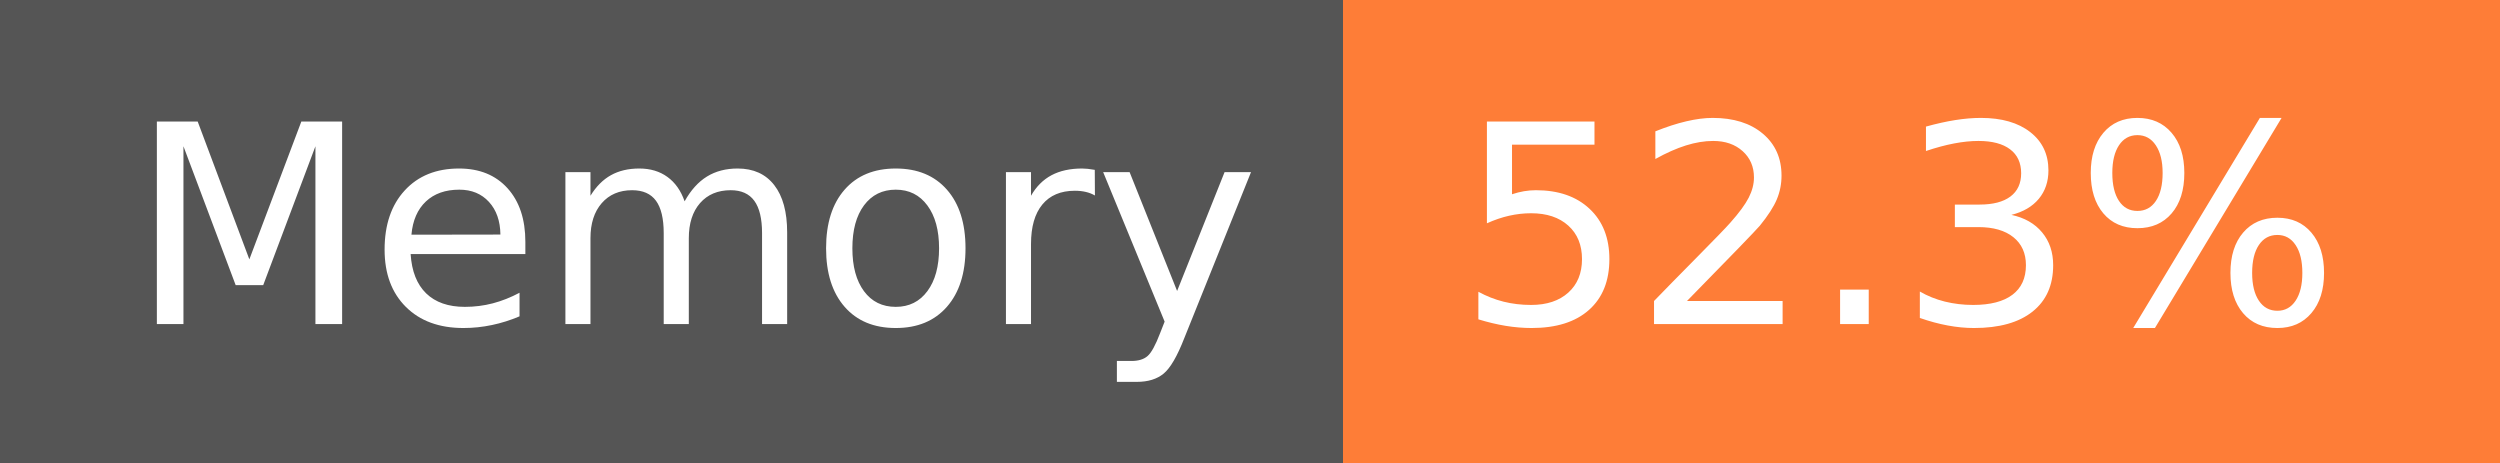
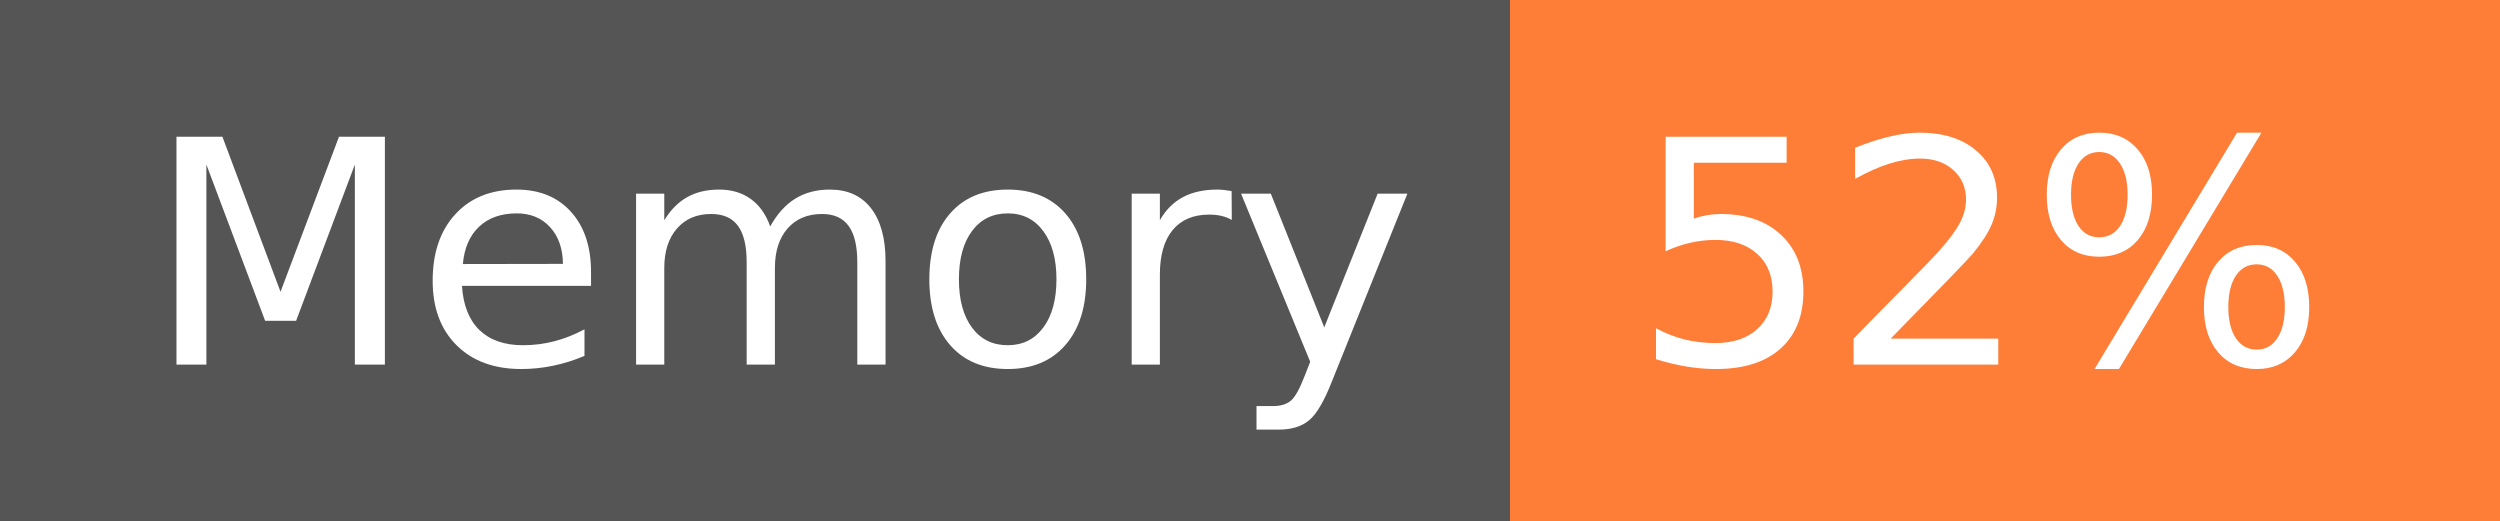
- <svg xmlns="http://www.w3.org/2000/svg" width="108" height="20" role="img" aria-label="Memory: 52.3%">
+ <svg xmlns="http://www.w3.org/2000/svg" width="96" height="20" role="img" aria-label="Memory: 52%">
  <g shape-rendering="crispEdges">
    <rect width="58" height="20" fill="#555" />
-     <rect x="58" width="50" height="20" fill="#fe7d37" />
+     <rect x="58" width="38" height="20" fill="#fe7d37" />
  </g>
  <g fill="#fff" text-anchor="middle" font-family="Verdana,Geneva,DejaVu Sans,sans-serif" text-rendering="geometricPrecision" font-size="120">
    <text x="300" y="140" transform="scale(.1)" fill="#fff" textLength="466">Memory</text>
-     <text x="820" y="140" transform="scale(.1)" fill="#fff" textLength="390">52.3%</text>
+     <text x="760" y="140" transform="scale(.1)" fill="#fff" textLength="276">52%</text>
  </g>
</svg>
